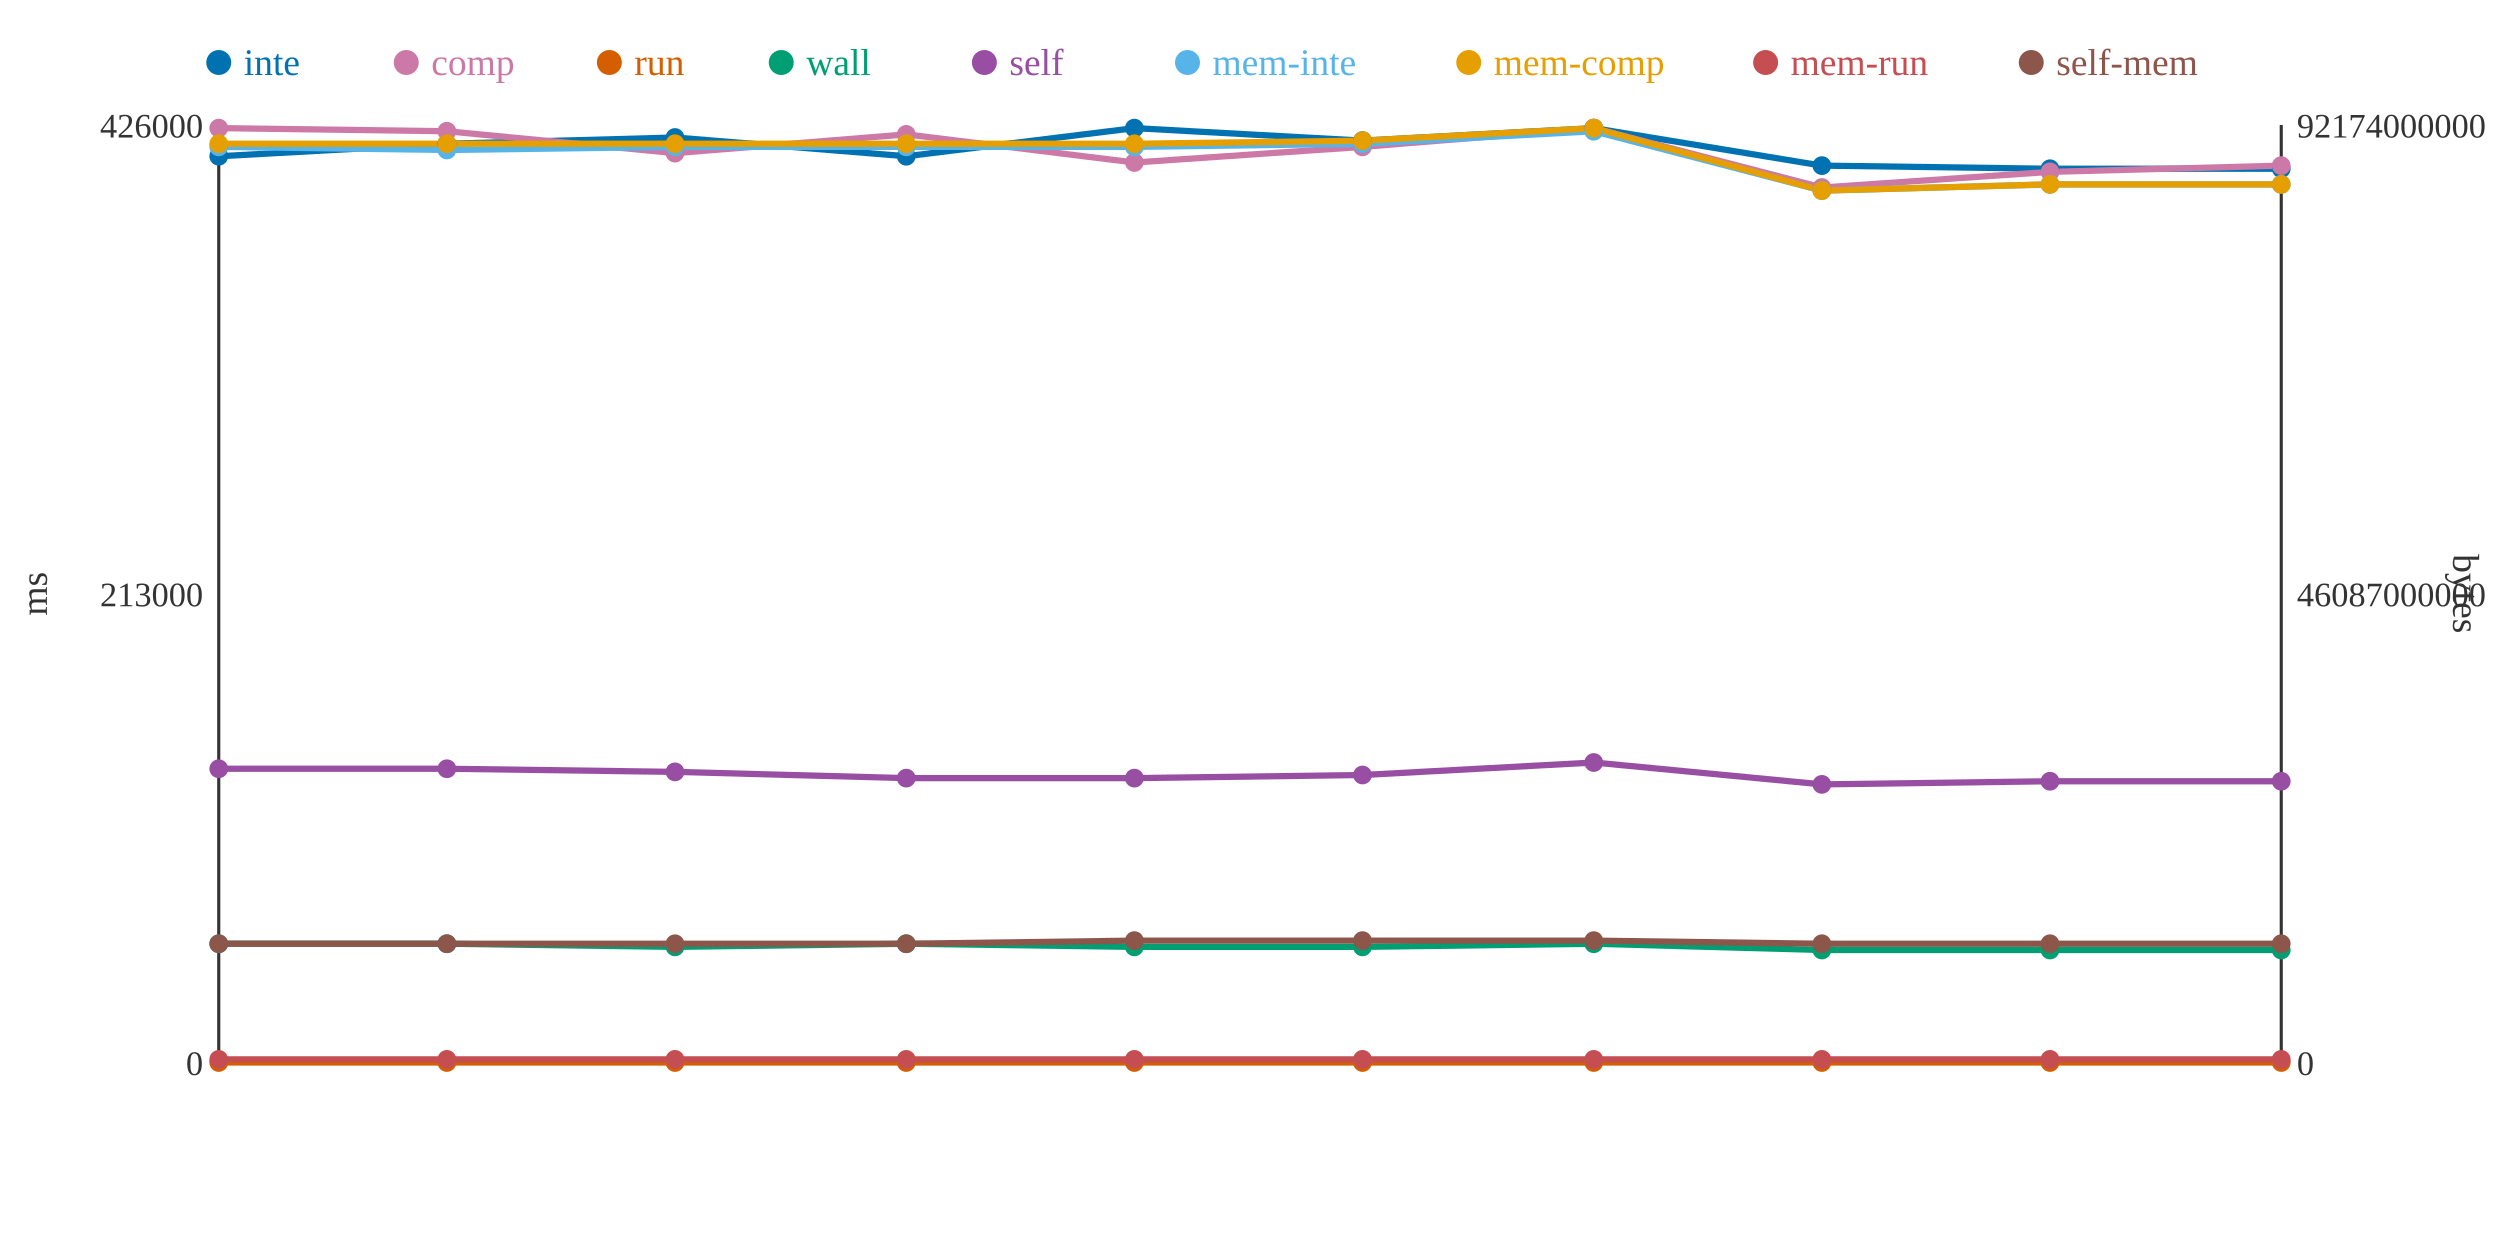
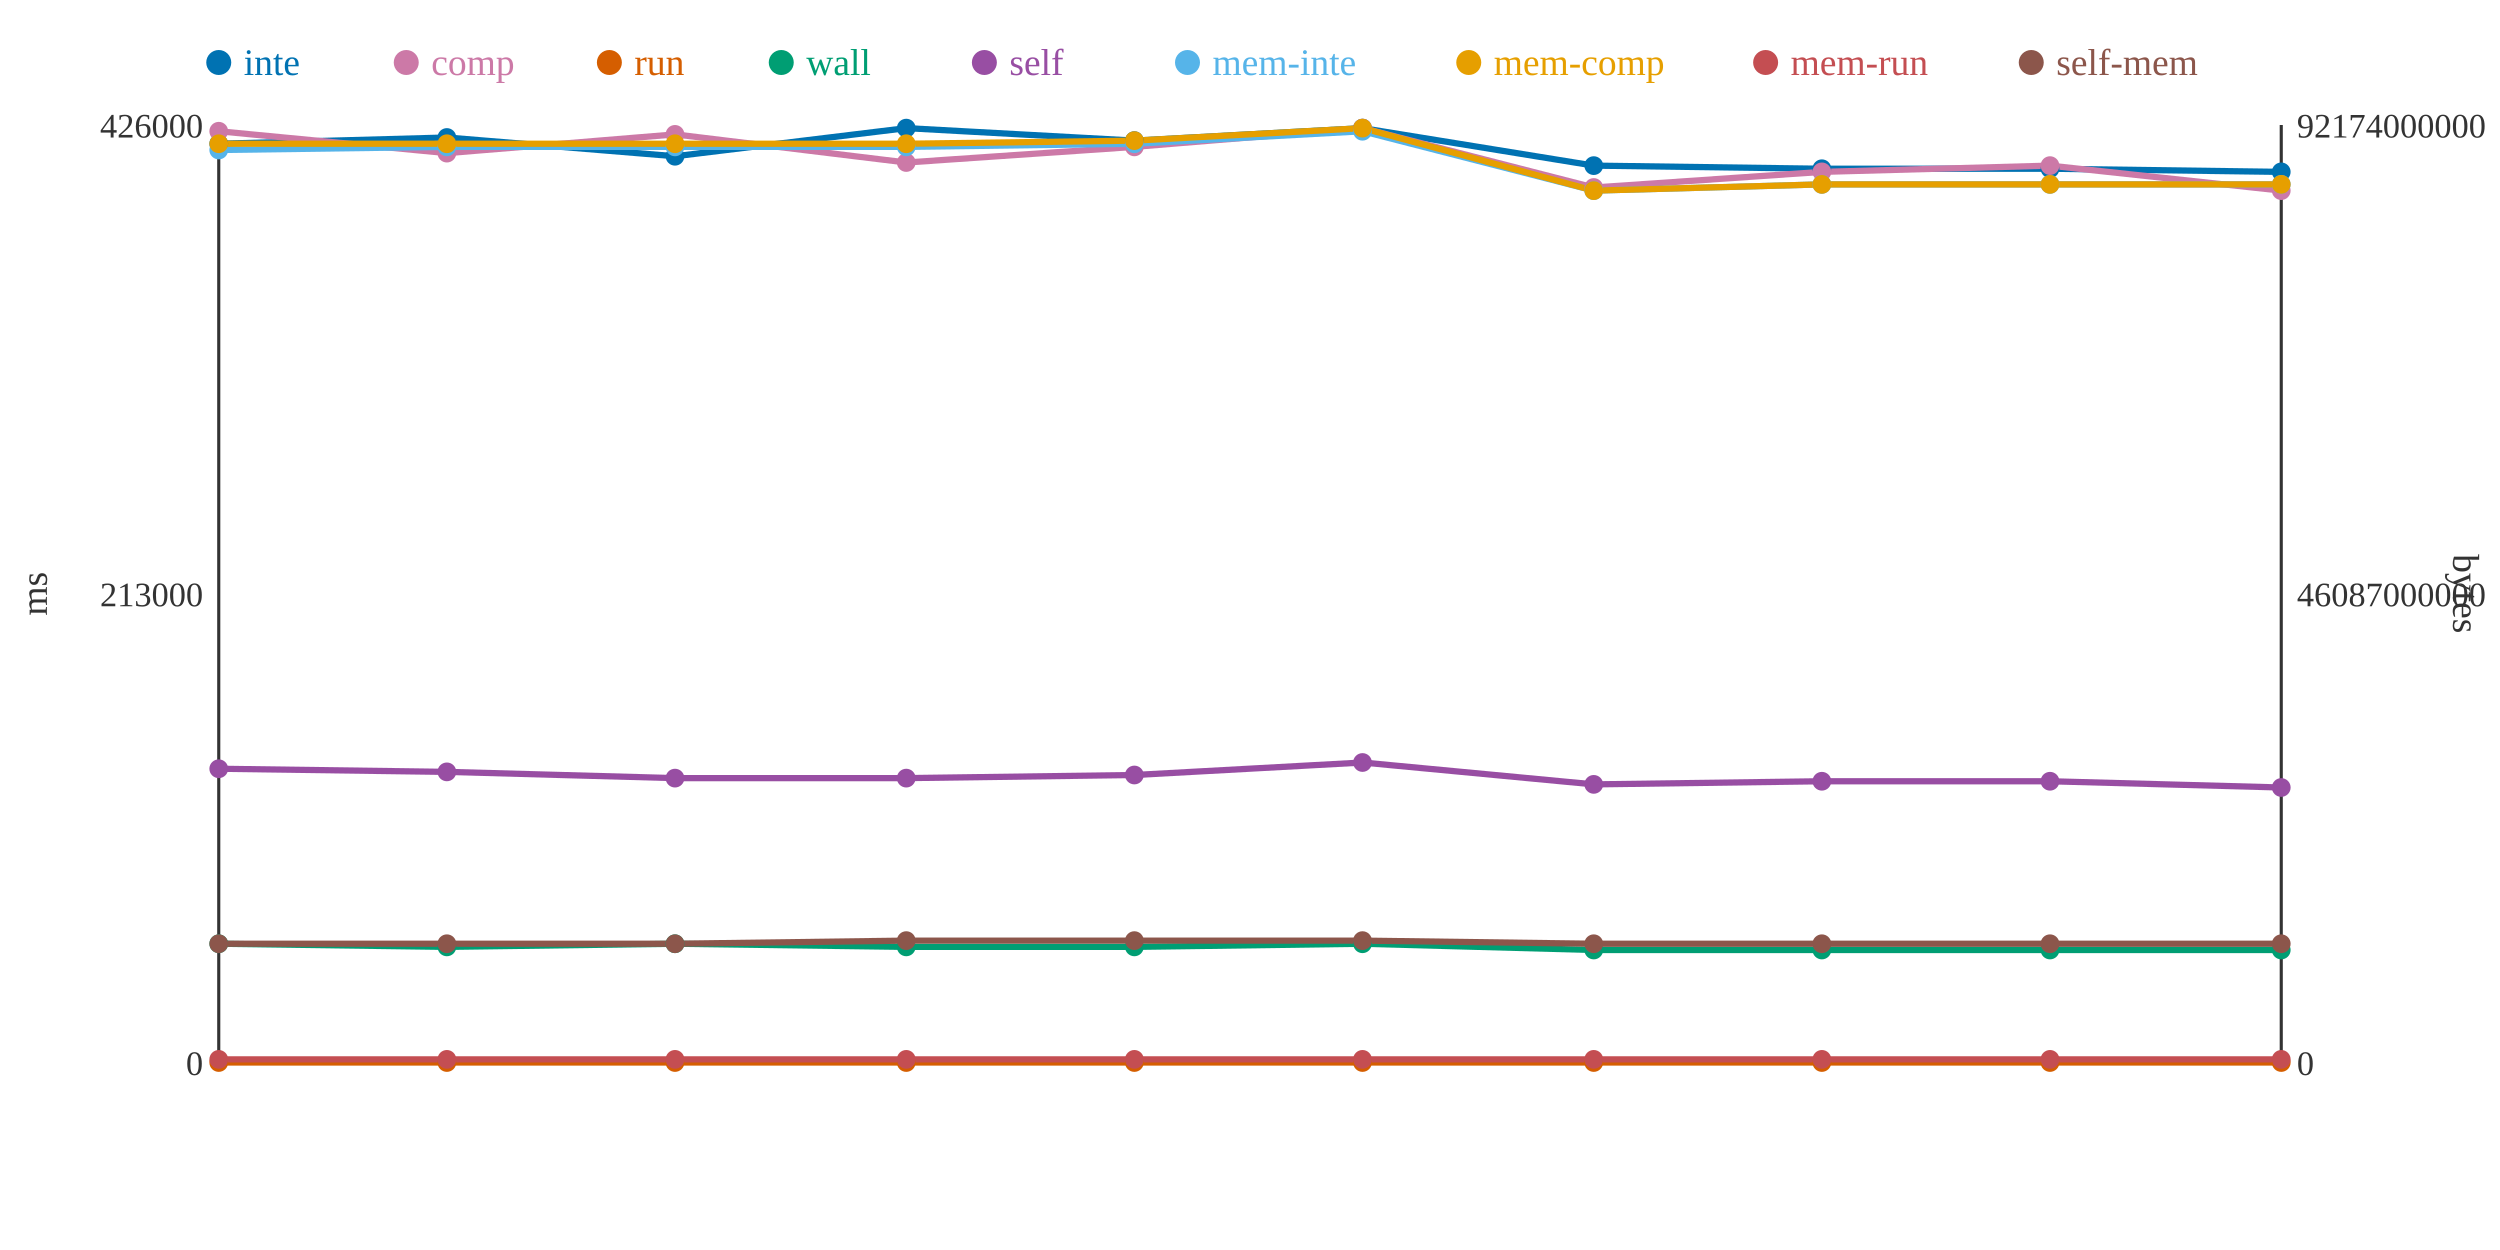
<svg xmlns="http://www.w3.org/2000/svg" width="800" height="400">
  <rect width="800" height="400" fill="white" />
  <line x1="70" y1="40" x2="70" y2="340" stroke="#333" stroke-width="1" />
  <line x1="70" y1="340" x2="730" y2="340" stroke="#333" stroke-width="1" />
  <line x1="730" y1="40" x2="730" y2="340" stroke="#333" stroke-width="1" />
  <text x="65" y="344" text-anchor="end" font-size="11" fill="#333">0</text>
  <text x="65" y="194" text-anchor="end" font-size="11" fill="#333">213000</text>
  <text x="65" y="44" text-anchor="end" font-size="11" fill="#333">426000</text>
  <text x="15" y="190" text-anchor="middle" font-size="12" fill="#333" transform="rotate(-90 15 190)">ms</text>
  <text x="735" y="344" text-anchor="start" font-size="11" fill="#333">0</text>
  <text x="735" y="194" text-anchor="start" font-size="11" fill="#333">46087000000</text>
  <text x="735" y="44" text-anchor="start" font-size="11" fill="#333">92174000000</text>
  <text x="785" y="190" text-anchor="middle" font-size="12" fill="#333" transform="rotate(90 785 190)">bytes</text>
-   <polyline points="70,50 143,46 216,44 290,50 363,41 436,45 510,41 583,53 656,54 730,54" fill="none" stroke="#0072B2" stroke-width="2" />
-   <polyline points="70,41 143,42 216,49 290,43 363,52 436,47 510,41 583,60 656,55 730,53" fill="none" stroke="#CC79A7" stroke-width="2" />
+   <polyline points="70,46 143,44 216,50 290,41 363,45 436,41 510,53 583,54 656,54 730,55" fill="none" stroke="#0072B2" stroke-width="2" />
+   <polyline points="70,42 143,49 216,43 290,52 363,47 436,41 510,60 583,55 656,53 730,61" fill="none" stroke="#CC79A7" stroke-width="2" />
  <polyline points="70,340 143,340 216,340 290,340 363,340 436,340 510,340 583,340 656,340 730,340" fill="none" stroke="#D55E00" stroke-width="2" />
-   <polyline points="70,302 143,302 216,303 290,302 363,303 436,303 510,302 583,304 656,304 730,304" fill="none" stroke="#009E73" stroke-width="2" />
-   <polyline points="70,246 143,246 216,247 290,249 363,249 436,248 510,244 583,251 656,250 730,250" fill="none" stroke="#984EA3" stroke-width="2" />
-   <polyline points="70,47 143,48 216,47 290,47 363,47 436,46 510,42 583,61 656,59 730,59" fill="none" stroke="#56B4E9" stroke-width="2" />
-   <polyline points="70,46 143,46 216,46 290,46 363,46 436,45 510,41 583,61 656,59 730,59" fill="none" stroke="#E69F00" stroke-width="2" />
+   <polyline points="70,302 143,303 216,302 290,303 363,303 436,302 510,304 583,304 656,304 730,304" fill="none" stroke="#009E73" stroke-width="2" />
+   <polyline points="70,246 143,247 216,249 290,249 363,248 436,244 510,251 583,250 656,250 730,252" fill="none" stroke="#984EA3" stroke-width="2" />
+   <polyline points="70,48 143,47 216,47 290,47 363,46 436,42 510,61 583,59 656,59 730,59" fill="none" stroke="#56B4E9" stroke-width="2" />
+   <polyline points="70,46 143,46 216,46 290,46 363,45 436,41 510,61 583,59 656,59 730,59" fill="none" stroke="#E69F00" stroke-width="2" />
  <polyline points="70,339 143,339 216,339 290,339 363,339 436,339 510,339 583,339 656,339 730,339" fill="none" stroke="#C44E52" stroke-width="2" />
-   <polyline points="70,302 143,302 216,302 290,302 363,301 436,301 510,301 583,302 656,302 730,302" fill="none" stroke="#8C564B" stroke-width="2" />
-   <circle cx="70" cy="50" r="3" fill="#0072B2" />
-   <circle cx="70" cy="41" r="3" fill="#CC79A7" />
+   <polyline points="70,302 143,302 216,302 290,301 363,301 436,301 510,302 583,302 656,302 730,302" fill="none" stroke="#8C564B" stroke-width="2" />
+   <circle cx="70" cy="46" r="3" fill="#0072B2" />
+   <circle cx="70" cy="42" r="3" fill="#CC79A7" />
  <circle cx="70" cy="340" r="3" fill="#D55E00" />
  <circle cx="70" cy="302" r="3" fill="#009E73" />
  <circle cx="70" cy="246" r="3" fill="#984EA3" />
-   <circle cx="70" cy="47" r="3" fill="#56B4E9" />
+   <circle cx="70" cy="48" r="3" fill="#56B4E9" />
  <circle cx="70" cy="46" r="3" fill="#E69F00" />
  <circle cx="70" cy="339" r="3" fill="#C44E52" />
  <circle cx="70" cy="302" r="3" fill="#8C564B" />
-   <circle cx="143" cy="46" r="3" fill="#0072B2" />
-   <circle cx="143" cy="42" r="3" fill="#CC79A7" />
+   <circle cx="143" cy="44" r="3" fill="#0072B2" />
+   <circle cx="143" cy="49" r="3" fill="#CC79A7" />
  <circle cx="143" cy="340" r="3" fill="#D55E00" />
-   <circle cx="143" cy="302" r="3" fill="#009E73" />
-   <circle cx="143" cy="246" r="3" fill="#984EA3" />
-   <circle cx="143" cy="48" r="3" fill="#56B4E9" />
+   <circle cx="143" cy="303" r="3" fill="#009E73" />
+   <circle cx="143" cy="247" r="3" fill="#984EA3" />
+   <circle cx="143" cy="47" r="3" fill="#56B4E9" />
  <circle cx="143" cy="46" r="3" fill="#E69F00" />
  <circle cx="143" cy="339" r="3" fill="#C44E52" />
  <circle cx="143" cy="302" r="3" fill="#8C564B" />
-   <circle cx="216" cy="44" r="3" fill="#0072B2" />
-   <circle cx="216" cy="49" r="3" fill="#CC79A7" />
+   <circle cx="216" cy="50" r="3" fill="#0072B2" />
+   <circle cx="216" cy="43" r="3" fill="#CC79A7" />
  <circle cx="216" cy="340" r="3" fill="#D55E00" />
-   <circle cx="216" cy="303" r="3" fill="#009E73" />
-   <circle cx="216" cy="247" r="3" fill="#984EA3" />
+   <circle cx="216" cy="302" r="3" fill="#009E73" />
+   <circle cx="216" cy="249" r="3" fill="#984EA3" />
  <circle cx="216" cy="47" r="3" fill="#56B4E9" />
  <circle cx="216" cy="46" r="3" fill="#E69F00" />
  <circle cx="216" cy="339" r="3" fill="#C44E52" />
  <circle cx="216" cy="302" r="3" fill="#8C564B" />
-   <circle cx="290" cy="50" r="3" fill="#0072B2" />
-   <circle cx="290" cy="43" r="3" fill="#CC79A7" />
+   <circle cx="290" cy="41" r="3" fill="#0072B2" />
+   <circle cx="290" cy="52" r="3" fill="#CC79A7" />
  <circle cx="290" cy="340" r="3" fill="#D55E00" />
-   <circle cx="290" cy="302" r="3" fill="#009E73" />
+   <circle cx="290" cy="303" r="3" fill="#009E73" />
  <circle cx="290" cy="249" r="3" fill="#984EA3" />
  <circle cx="290" cy="47" r="3" fill="#56B4E9" />
  <circle cx="290" cy="46" r="3" fill="#E69F00" />
  <circle cx="290" cy="339" r="3" fill="#C44E52" />
-   <circle cx="290" cy="302" r="3" fill="#8C564B" />
-   <circle cx="363" cy="41" r="3" fill="#0072B2" />
-   <circle cx="363" cy="52" r="3" fill="#CC79A7" />
+   <circle cx="290" cy="301" r="3" fill="#8C564B" />
+   <circle cx="363" cy="45" r="3" fill="#0072B2" />
+   <circle cx="363" cy="47" r="3" fill="#CC79A7" />
  <circle cx="363" cy="340" r="3" fill="#D55E00" />
  <circle cx="363" cy="303" r="3" fill="#009E73" />
-   <circle cx="363" cy="249" r="3" fill="#984EA3" />
-   <circle cx="363" cy="47" r="3" fill="#56B4E9" />
-   <circle cx="363" cy="46" r="3" fill="#E69F00" />
+   <circle cx="363" cy="248" r="3" fill="#984EA3" />
+   <circle cx="363" cy="46" r="3" fill="#56B4E9" />
+   <circle cx="363" cy="45" r="3" fill="#E69F00" />
  <circle cx="363" cy="339" r="3" fill="#C44E52" />
  <circle cx="363" cy="301" r="3" fill="#8C564B" />
-   <circle cx="436" cy="45" r="3" fill="#0072B2" />
-   <circle cx="436" cy="47" r="3" fill="#CC79A7" />
+   <circle cx="436" cy="41" r="3" fill="#0072B2" />
+   <circle cx="436" cy="41" r="3" fill="#CC79A7" />
  <circle cx="436" cy="340" r="3" fill="#D55E00" />
-   <circle cx="436" cy="303" r="3" fill="#009E73" />
-   <circle cx="436" cy="248" r="3" fill="#984EA3" />
-   <circle cx="436" cy="46" r="3" fill="#56B4E9" />
-   <circle cx="436" cy="45" r="3" fill="#E69F00" />
+   <circle cx="436" cy="302" r="3" fill="#009E73" />
+   <circle cx="436" cy="244" r="3" fill="#984EA3" />
+   <circle cx="436" cy="42" r="3" fill="#56B4E9" />
+   <circle cx="436" cy="41" r="3" fill="#E69F00" />
  <circle cx="436" cy="339" r="3" fill="#C44E52" />
  <circle cx="436" cy="301" r="3" fill="#8C564B" />
-   <circle cx="510" cy="41" r="3" fill="#0072B2" />
-   <circle cx="510" cy="41" r="3" fill="#CC79A7" />
+   <circle cx="510" cy="53" r="3" fill="#0072B2" />
+   <circle cx="510" cy="60" r="3" fill="#CC79A7" />
  <circle cx="510" cy="340" r="3" fill="#D55E00" />
-   <circle cx="510" cy="302" r="3" fill="#009E73" />
-   <circle cx="510" cy="244" r="3" fill="#984EA3" />
-   <circle cx="510" cy="42" r="3" fill="#56B4E9" />
-   <circle cx="510" cy="41" r="3" fill="#E69F00" />
+   <circle cx="510" cy="304" r="3" fill="#009E73" />
+   <circle cx="510" cy="251" r="3" fill="#984EA3" />
+   <circle cx="510" cy="61" r="3" fill="#56B4E9" />
+   <circle cx="510" cy="61" r="3" fill="#E69F00" />
  <circle cx="510" cy="339" r="3" fill="#C44E52" />
-   <circle cx="510" cy="301" r="3" fill="#8C564B" />
-   <circle cx="583" cy="53" r="3" fill="#0072B2" />
-   <circle cx="583" cy="60" r="3" fill="#CC79A7" />
+   <circle cx="510" cy="302" r="3" fill="#8C564B" />
+   <circle cx="583" cy="54" r="3" fill="#0072B2" />
+   <circle cx="583" cy="55" r="3" fill="#CC79A7" />
  <circle cx="583" cy="340" r="3" fill="#D55E00" />
  <circle cx="583" cy="304" r="3" fill="#009E73" />
-   <circle cx="583" cy="251" r="3" fill="#984EA3" />
-   <circle cx="583" cy="61" r="3" fill="#56B4E9" />
-   <circle cx="583" cy="61" r="3" fill="#E69F00" />
+   <circle cx="583" cy="250" r="3" fill="#984EA3" />
+   <circle cx="583" cy="59" r="3" fill="#56B4E9" />
+   <circle cx="583" cy="59" r="3" fill="#E69F00" />
  <circle cx="583" cy="339" r="3" fill="#C44E52" />
  <circle cx="583" cy="302" r="3" fill="#8C564B" />
  <circle cx="656" cy="54" r="3" fill="#0072B2" />
-   <circle cx="656" cy="55" r="3" fill="#CC79A7" />
+   <circle cx="656" cy="53" r="3" fill="#CC79A7" />
  <circle cx="656" cy="340" r="3" fill="#D55E00" />
  <circle cx="656" cy="304" r="3" fill="#009E73" />
  <circle cx="656" cy="250" r="3" fill="#984EA3" />
  <circle cx="656" cy="59" r="3" fill="#56B4E9" />
  <circle cx="656" cy="59" r="3" fill="#E69F00" />
  <circle cx="656" cy="339" r="3" fill="#C44E52" />
  <circle cx="656" cy="302" r="3" fill="#8C564B" />
-   <circle cx="730" cy="54" r="3" fill="#0072B2" />
-   <circle cx="730" cy="53" r="3" fill="#CC79A7" />
+   <circle cx="730" cy="55" r="3" fill="#0072B2" />
+   <circle cx="730" cy="61" r="3" fill="#CC79A7" />
  <circle cx="730" cy="340" r="3" fill="#D55E00" />
  <circle cx="730" cy="304" r="3" fill="#009E73" />
-   <circle cx="730" cy="250" r="3" fill="#984EA3" />
+   <circle cx="730" cy="252" r="3" fill="#984EA3" />
  <circle cx="730" cy="59" r="3" fill="#56B4E9" />
  <circle cx="730" cy="59" r="3" fill="#E69F00" />
  <circle cx="730" cy="339" r="3" fill="#C44E52" />
  <circle cx="730" cy="302" r="3" fill="#8C564B" />
  <circle cx="70" cy="20" r="4" fill="#0072B2" />
  <text x="78" y="24" text-anchor="start" font-size="12" fill="#0072B2">inte</text>
  <circle cx="130" cy="20" r="4" fill="#CC79A7" />
  <text x="138" y="24" text-anchor="start" font-size="12" fill="#CC79A7">comp</text>
  <circle cx="195" cy="20" r="4" fill="#D55E00" />
  <text x="203" y="24" text-anchor="start" font-size="12" fill="#D55E00">run</text>
  <circle cx="250" cy="20" r="4" fill="#009E73" />
  <text x="258" y="24" text-anchor="start" font-size="12" fill="#009E73">wall</text>
  <circle cx="315" cy="20" r="4" fill="#984EA3" />
  <text x="323" y="24" text-anchor="start" font-size="12" fill="#984EA3">self</text>
  <circle cx="380" cy="20" r="4" fill="#56B4E9" />
  <text x="388" y="24" text-anchor="start" font-size="12" fill="#56B4E9">mem-inte</text>
  <circle cx="470" cy="20" r="4" fill="#E69F00" />
  <text x="478" y="24" text-anchor="start" font-size="12" fill="#E69F00">mem-comp</text>
  <circle cx="565" cy="20" r="4" fill="#C44E52" />
  <text x="573" y="24" text-anchor="start" font-size="12" fill="#C44E52">mem-run</text>
  <circle cx="650" cy="20" r="4" fill="#8C564B" />
  <text x="658" y="24" text-anchor="start" font-size="12" fill="#8C564B">self-mem</text>
</svg>
